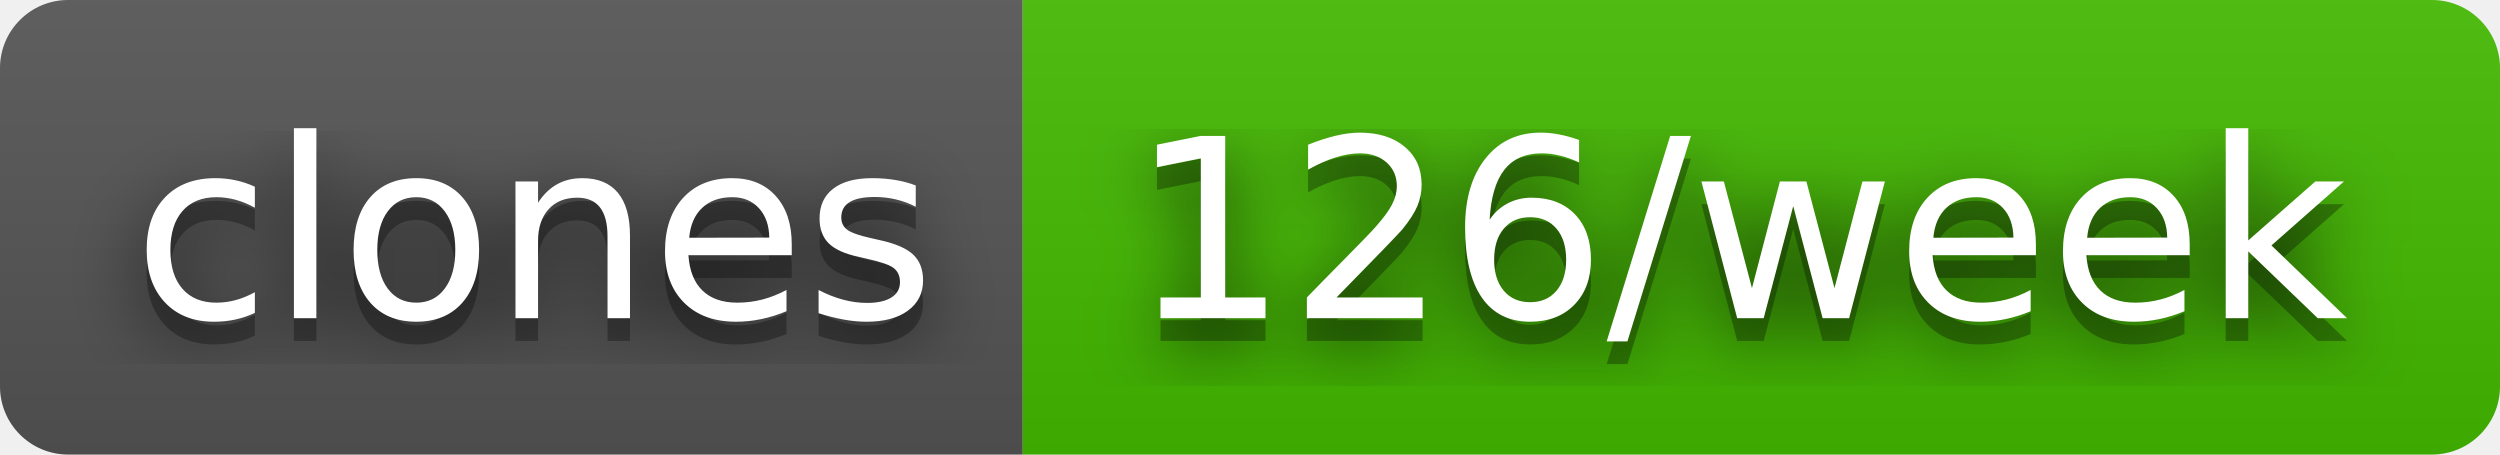
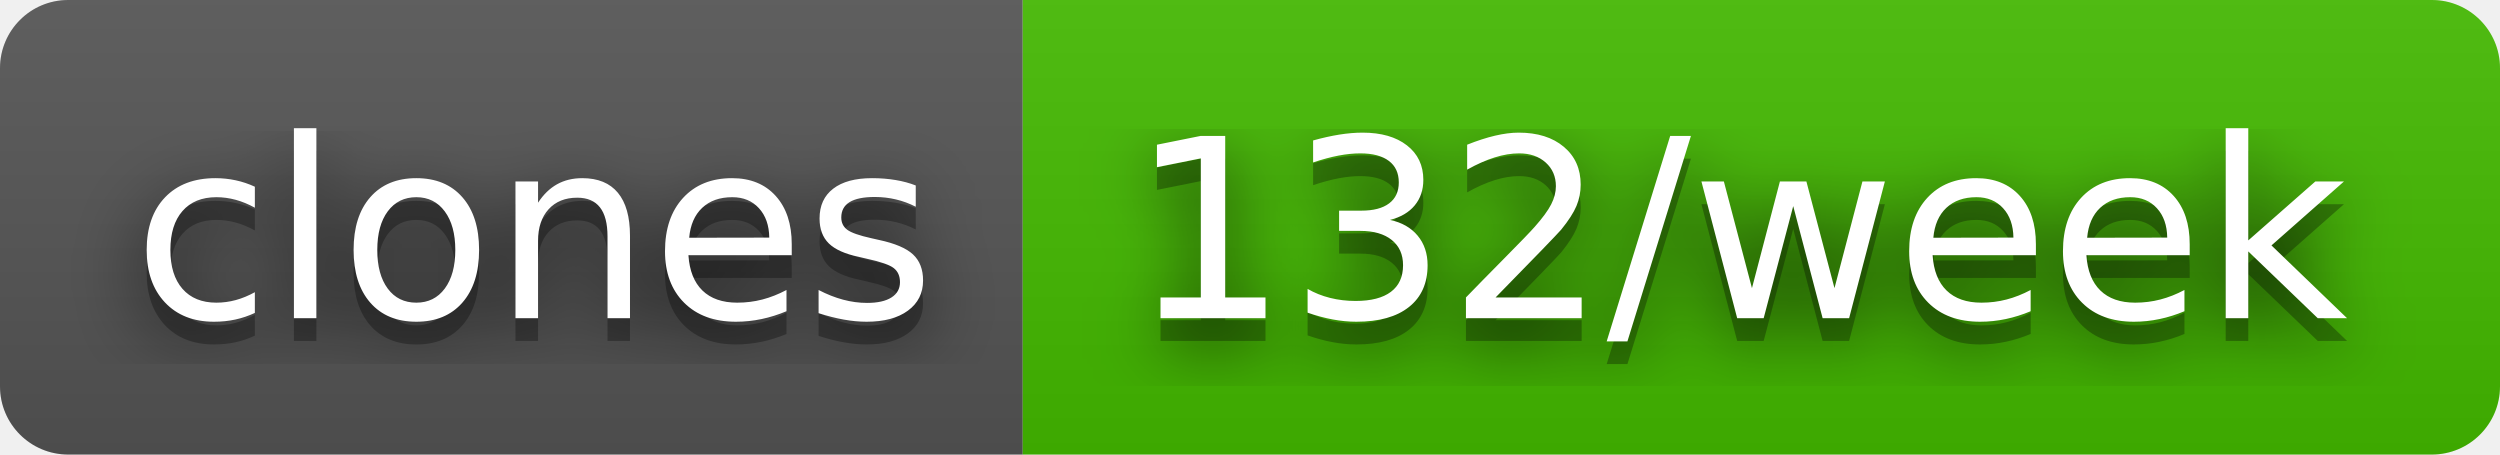
- <svg xmlns="http://www.w3.org/2000/svg" width="110" height="20" role="img" aria-label="clones: 126/week">
+ <svg xmlns="http://www.w3.org/2000/svg" width="110" height="20" role="img" aria-label="clones: 132/week">
  <filter id="blur">
    <feGaussianBlur in="SourceGraphic" stdDeviation="16" />
  </filter>
  <linearGradient id="s" x2="0" y2="100%">
    <stop offset="0" stop-color="#bbb" stop-opacity=".1" />
    <stop offset="1" stop-opacity=".1" />
  </linearGradient>
  <clipPath id="r">
    <rect width="110" height="20" rx="3" fill="#fff" />
  </clipPath>
  <g clip-path="url(#r)">
    <rect width="45" height="20" fill="#555" />
    <rect x="45" width="65" height="20" fill="#4b0" />
    <rect width="110" height="20" fill="url(#s)" />
  </g>
  <g fill="#fff" text-anchor="middle" font-family="Verdana,Geneva,DejaVu Sans,sans-serif" text-rendering="geometricPrecision" font-size="110">
    <text aria-hidden="true" x="235" y="150" fill="#010101" fill-opacity=".80" filter="url(#blur)" transform="scale(.1)" textLength="350">clones</text>
    <text aria-hidden="true" x="235" y="150" fill="#010101" fill-opacity=".3" transform="scale(.1)" textLength="350">clones</text>
    <text x="235" y="140" transform="scale(.1)" fill="#fff" textLength="350">clones</text>
-     <text aria-hidden="true" x="765" y="150" fill="#010101" fill-opacity=".80" filter="url(#blur)" transform="scale(.1)" textLength="550">126/week</text>
-     <text aria-hidden="true" x="765" y="150" fill="#010101" fill-opacity=".3" transform="scale(.1)" textLength="550">126/week</text>
-     <text x="765" y="140" transform="scale(.1)" fill="#fff" textLength="550">126/week</text>
+     <text aria-hidden="true" x="765" y="150" fill="#010101" fill-opacity=".80" filter="url(#blur)" transform="scale(.1)" textLength="550">132/week</text>
+     <text aria-hidden="true" x="765" y="150" fill="#010101" fill-opacity=".3" transform="scale(.1)" textLength="550">132/week</text>
+     <text x="765" y="140" transform="scale(.1)" fill="#fff" textLength="550">132/week</text>
  </g>
</svg>
